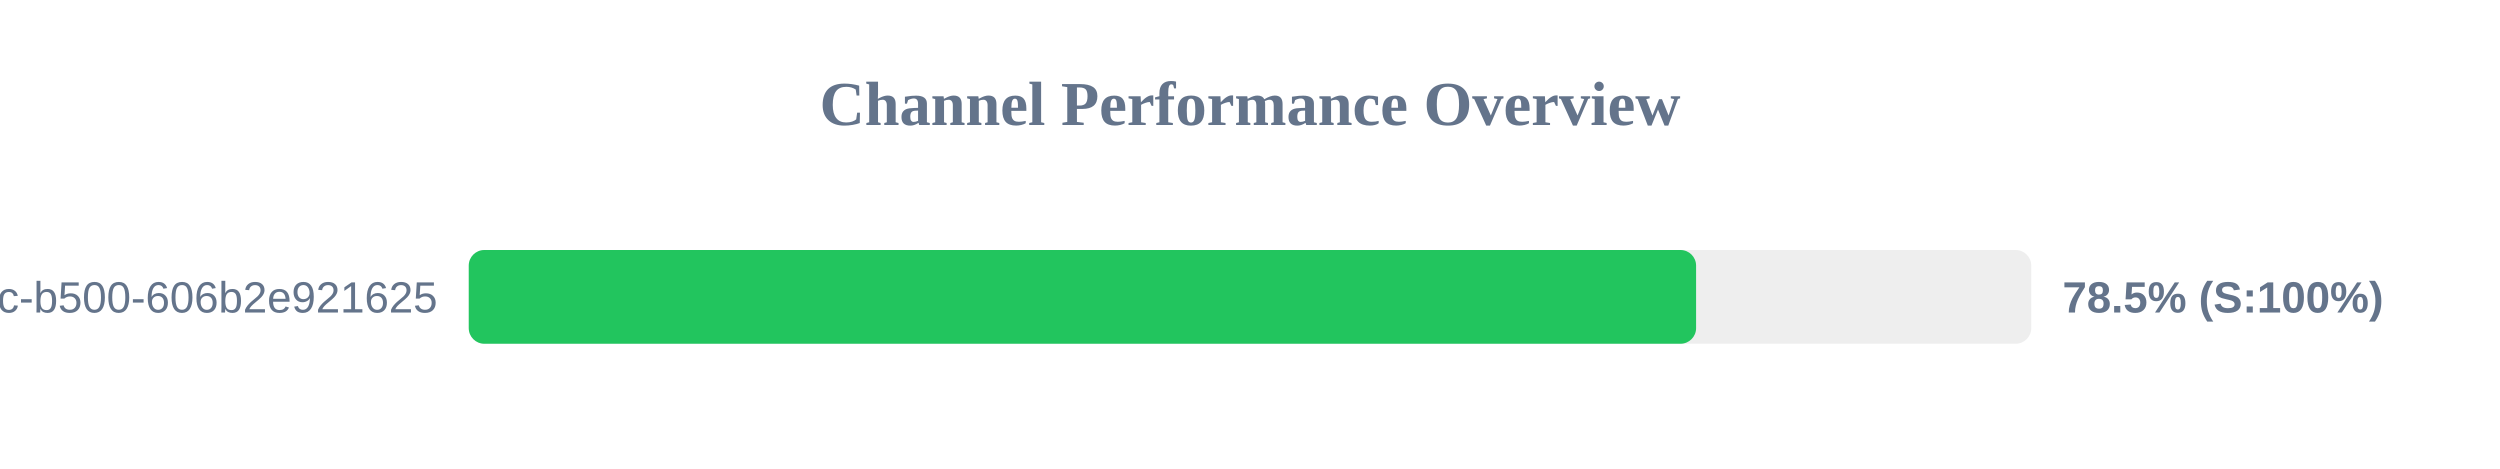
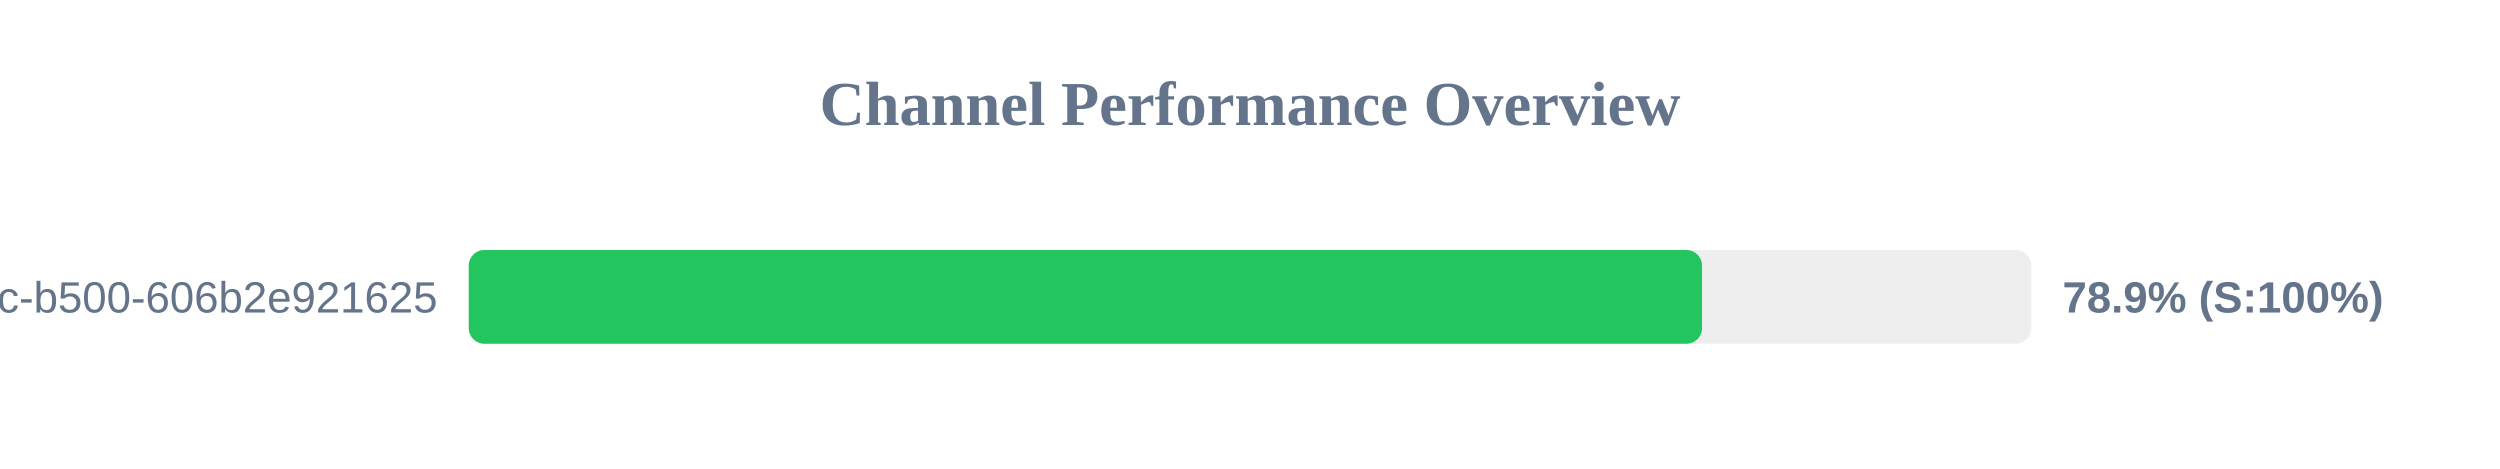
<svg xmlns="http://www.w3.org/2000/svg" width="800" height="150" version="1.1">
  <style>
        .row { font: 14px Arial; fill: #64748b; }
        .score { font: bold 14px Arial; fill: #64748b; }
    </style>
  <text x="400" y="40" text-anchor="middle" font-size="20px" font-weight="bold" fill="#64748b">Channel Performance Overview</text>
  <rect x="150" y="80" width="500" height="30" fill="#eee" rx="5" />
-   <rect x="150" y="80" width="392.75" height="30" fill="#22c55e" rx="5" />
+   <rect x="150" y="80" width="394.65" height="30" fill="#22c55e" rx="5" />
  <text x="140" y="100" text-anchor="end" class="row">?uuid=f901861b-6491-450c-b500-606b2e921625</text>
-   <text x="660" y="100" text-anchor="start" class="score">78.5% (S:100%)</text>
+   <text x="660" y="100" text-anchor="start" class="score">78.9% (S:100%)</text>
</svg>
